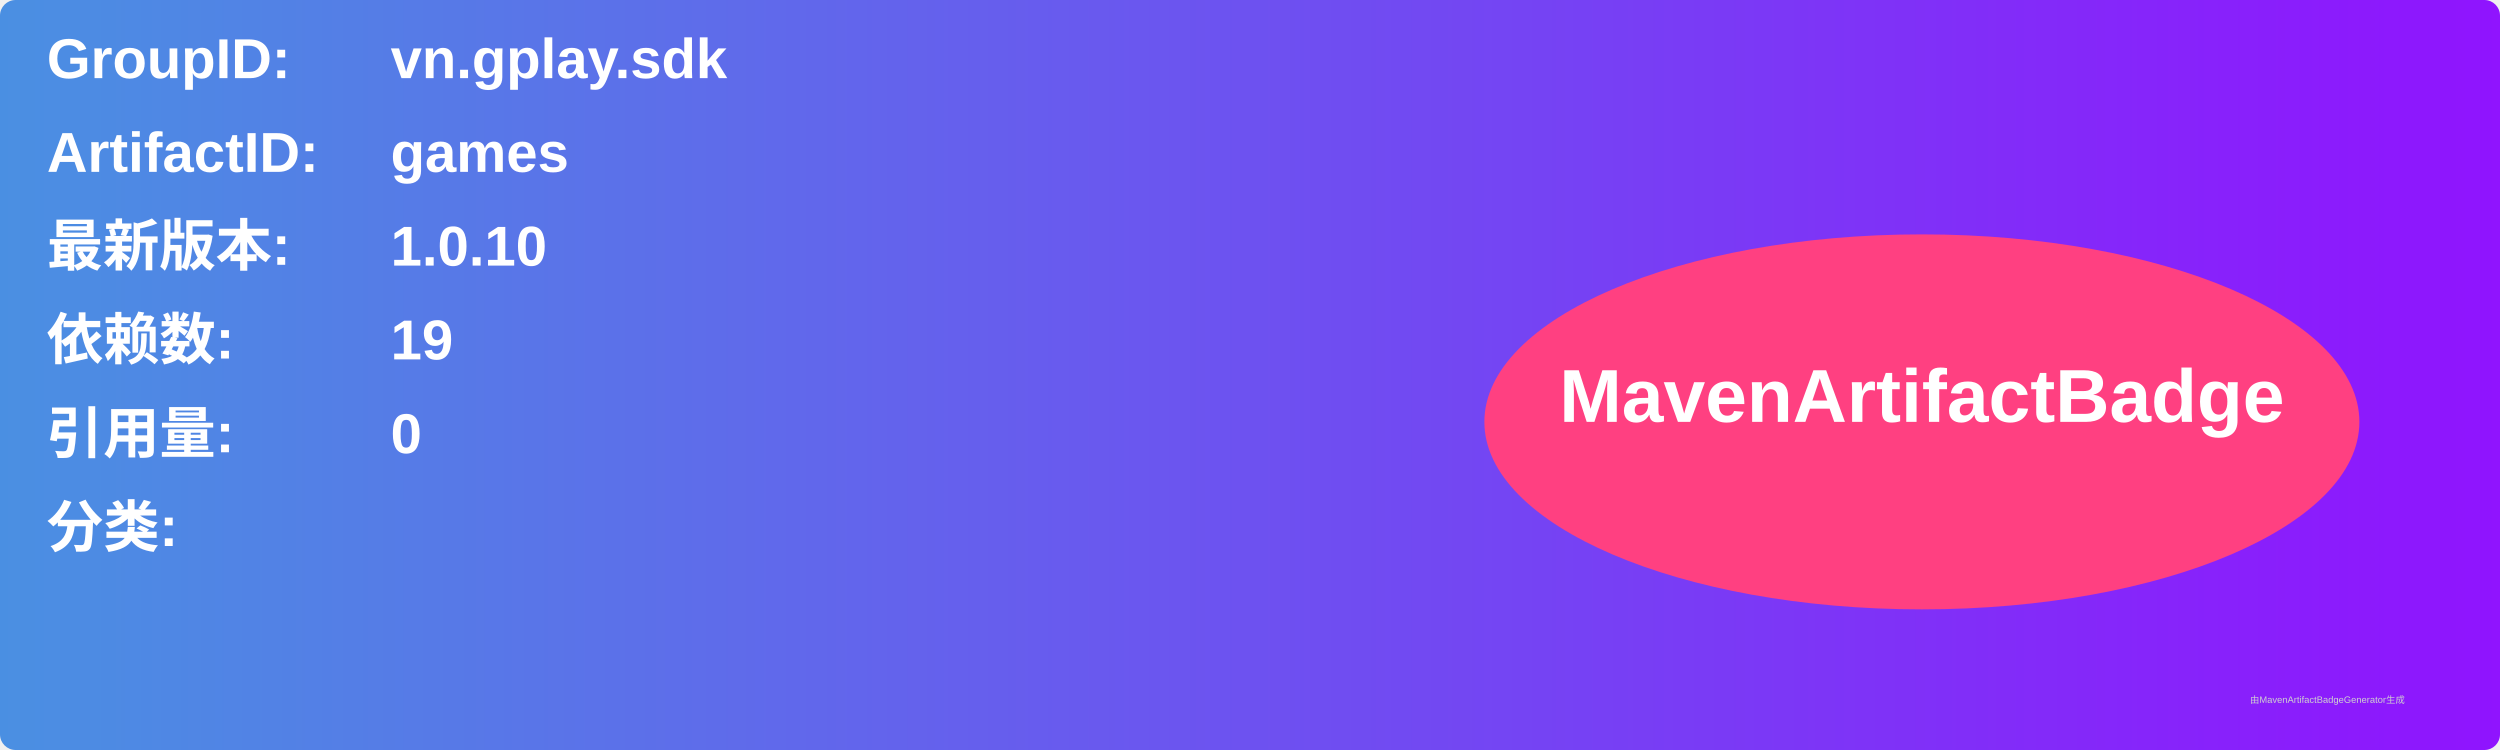
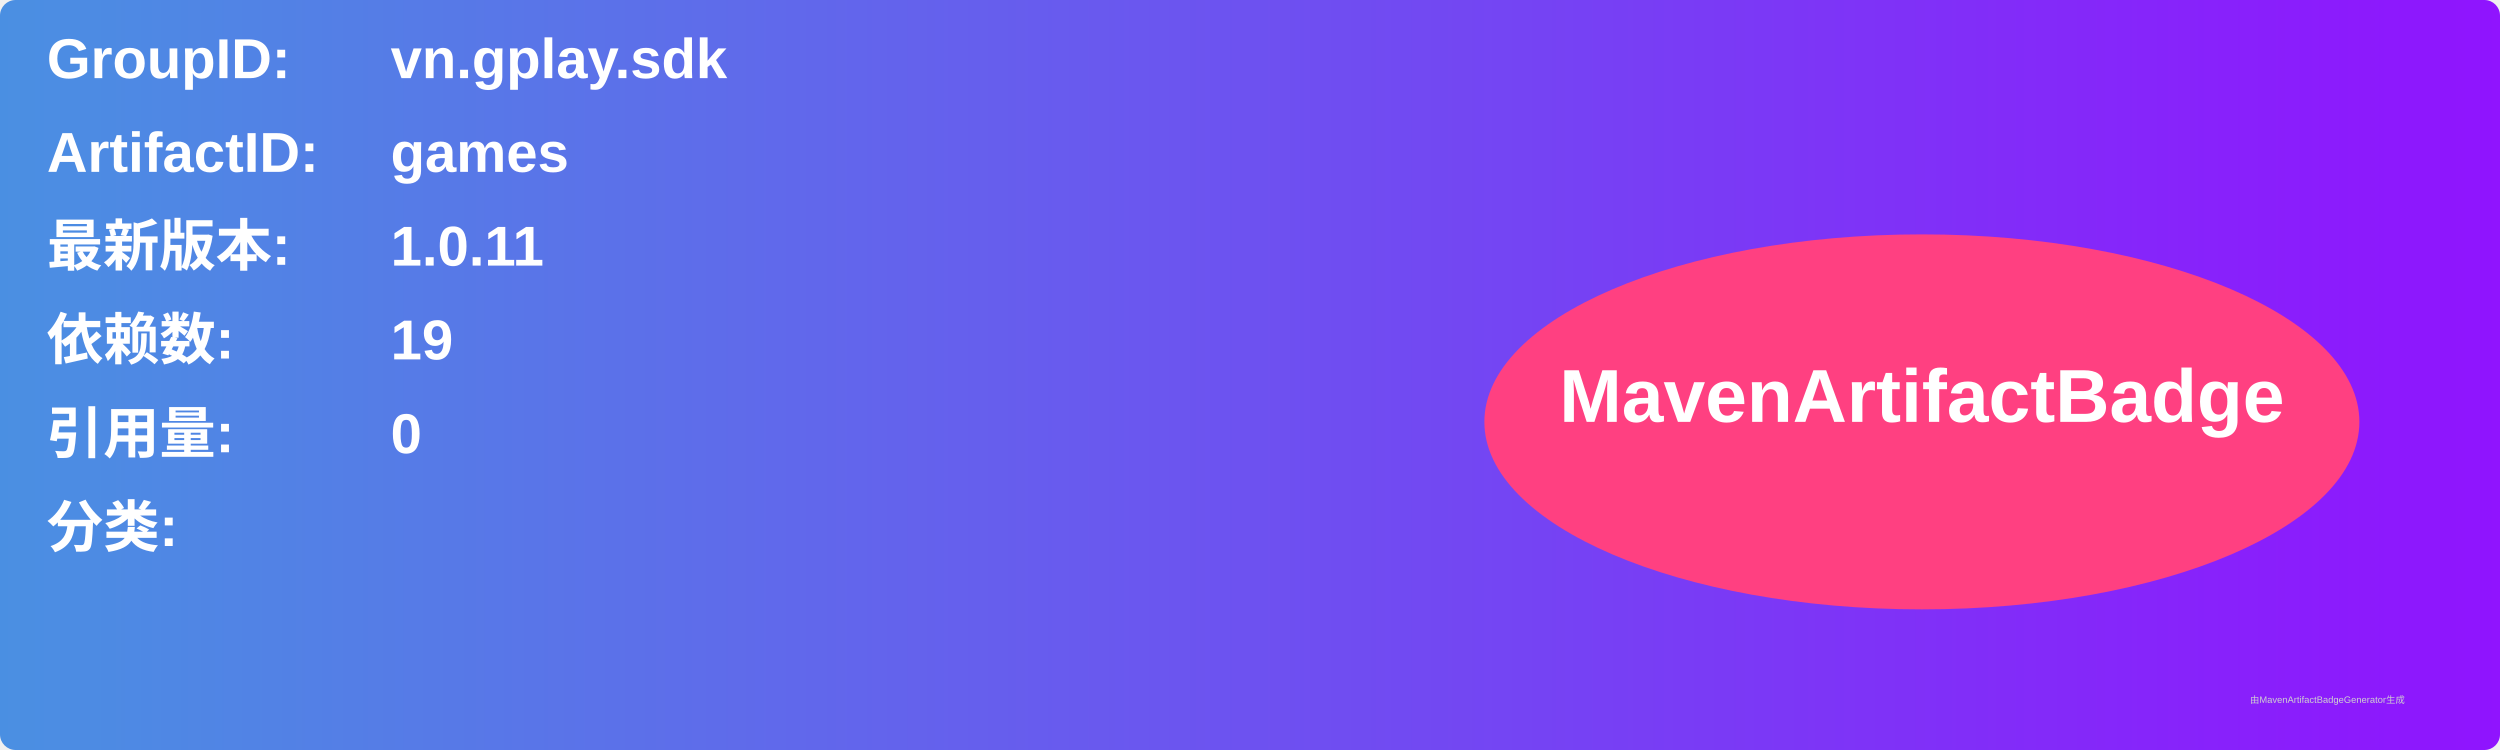
<svg xmlns="http://www.w3.org/2000/svg" width="800" height="240" viewBox="0 0 800 240">
  <linearGradient id="grad" x1="0%" y1="0%" x2="100%" y2="0%">
    <stop offset="0%" stop-color="#4a90e2" />
    <stop offset="100%" stop-color="#9013fe" />
  </linearGradient>
  <rect width="100%" height="100%" rx="5" ry="5" fill="url(#grad)" />
  <g transform="translate(15, 15)">
    <text x="0" y="10" font-family="Arial" font-size="18" fill="white" font-weight="bold" width="260">GroupID:</text>
    <text x="110" y="10" font-family="Arial" font-size="18" fill="white" font-weight="bold" width="460">vn.gplay.sdk</text>
    <text x="0" y="40" font-family="Arial" font-size="18" fill="white" font-weight="bold" width="260">ArtifactID:</text>
    <text x="110" y="40" font-family="Arial" font-size="18" fill="white" font-weight="bold" width="460">games</text>
    <text x="0" y="70" font-family="Arial" font-size="18" fill="white" font-weight="bold">最新版本:</text>
    <text x="110" y="70" font-family="Arial" font-size="18" fill="white" font-weight="bold">
-       <tspan font-weight="bold">1.0.10</tspan>
+       <tspan font-weight="bold">1.0.11</tspan>
    </text>
    <text x="0" y="100" font-family="Arial" font-size="18" fill="white" font-weight="bold">依赖数: </text>
    <text x="110" y="100" font-family="Arial" font-size="18" fill="white">
      <tspan font-weight="bold">19</tspan>
    </text>
    <text x="0" y="130" font-family="Arial" font-size="18" fill="white" font-weight="bold">引用量: </text>
    <text x="110" y="130" font-family="Arial" font-size="18" fill="white">
      <tspan font-weight="bold">0</tspan>
    </text>
    <text x="0" y="160" font-family="Arial" font-size="18" fill="white" font-weight="bold">分类:</text>
    <text x="10" y="190" font-family="Arial" font-size="10" fill="white">
      <tspan font-weight="bold" />
    </text>
    <ellipse cx="600" cy="120" rx="140" ry="60" fill="#ff4081" />
    <text x="600" y="120" text-anchor="middle" font-family="Arial" font-size="24" fill="white" font-weight="bold">MavenArtifactBadge</text>
  </g>
  <text x="720" y="225" font-family="Arial" font-size="3" fill="#d0d0d0">由MavenArtifactBadgeGenerator生成</text>
</svg>
